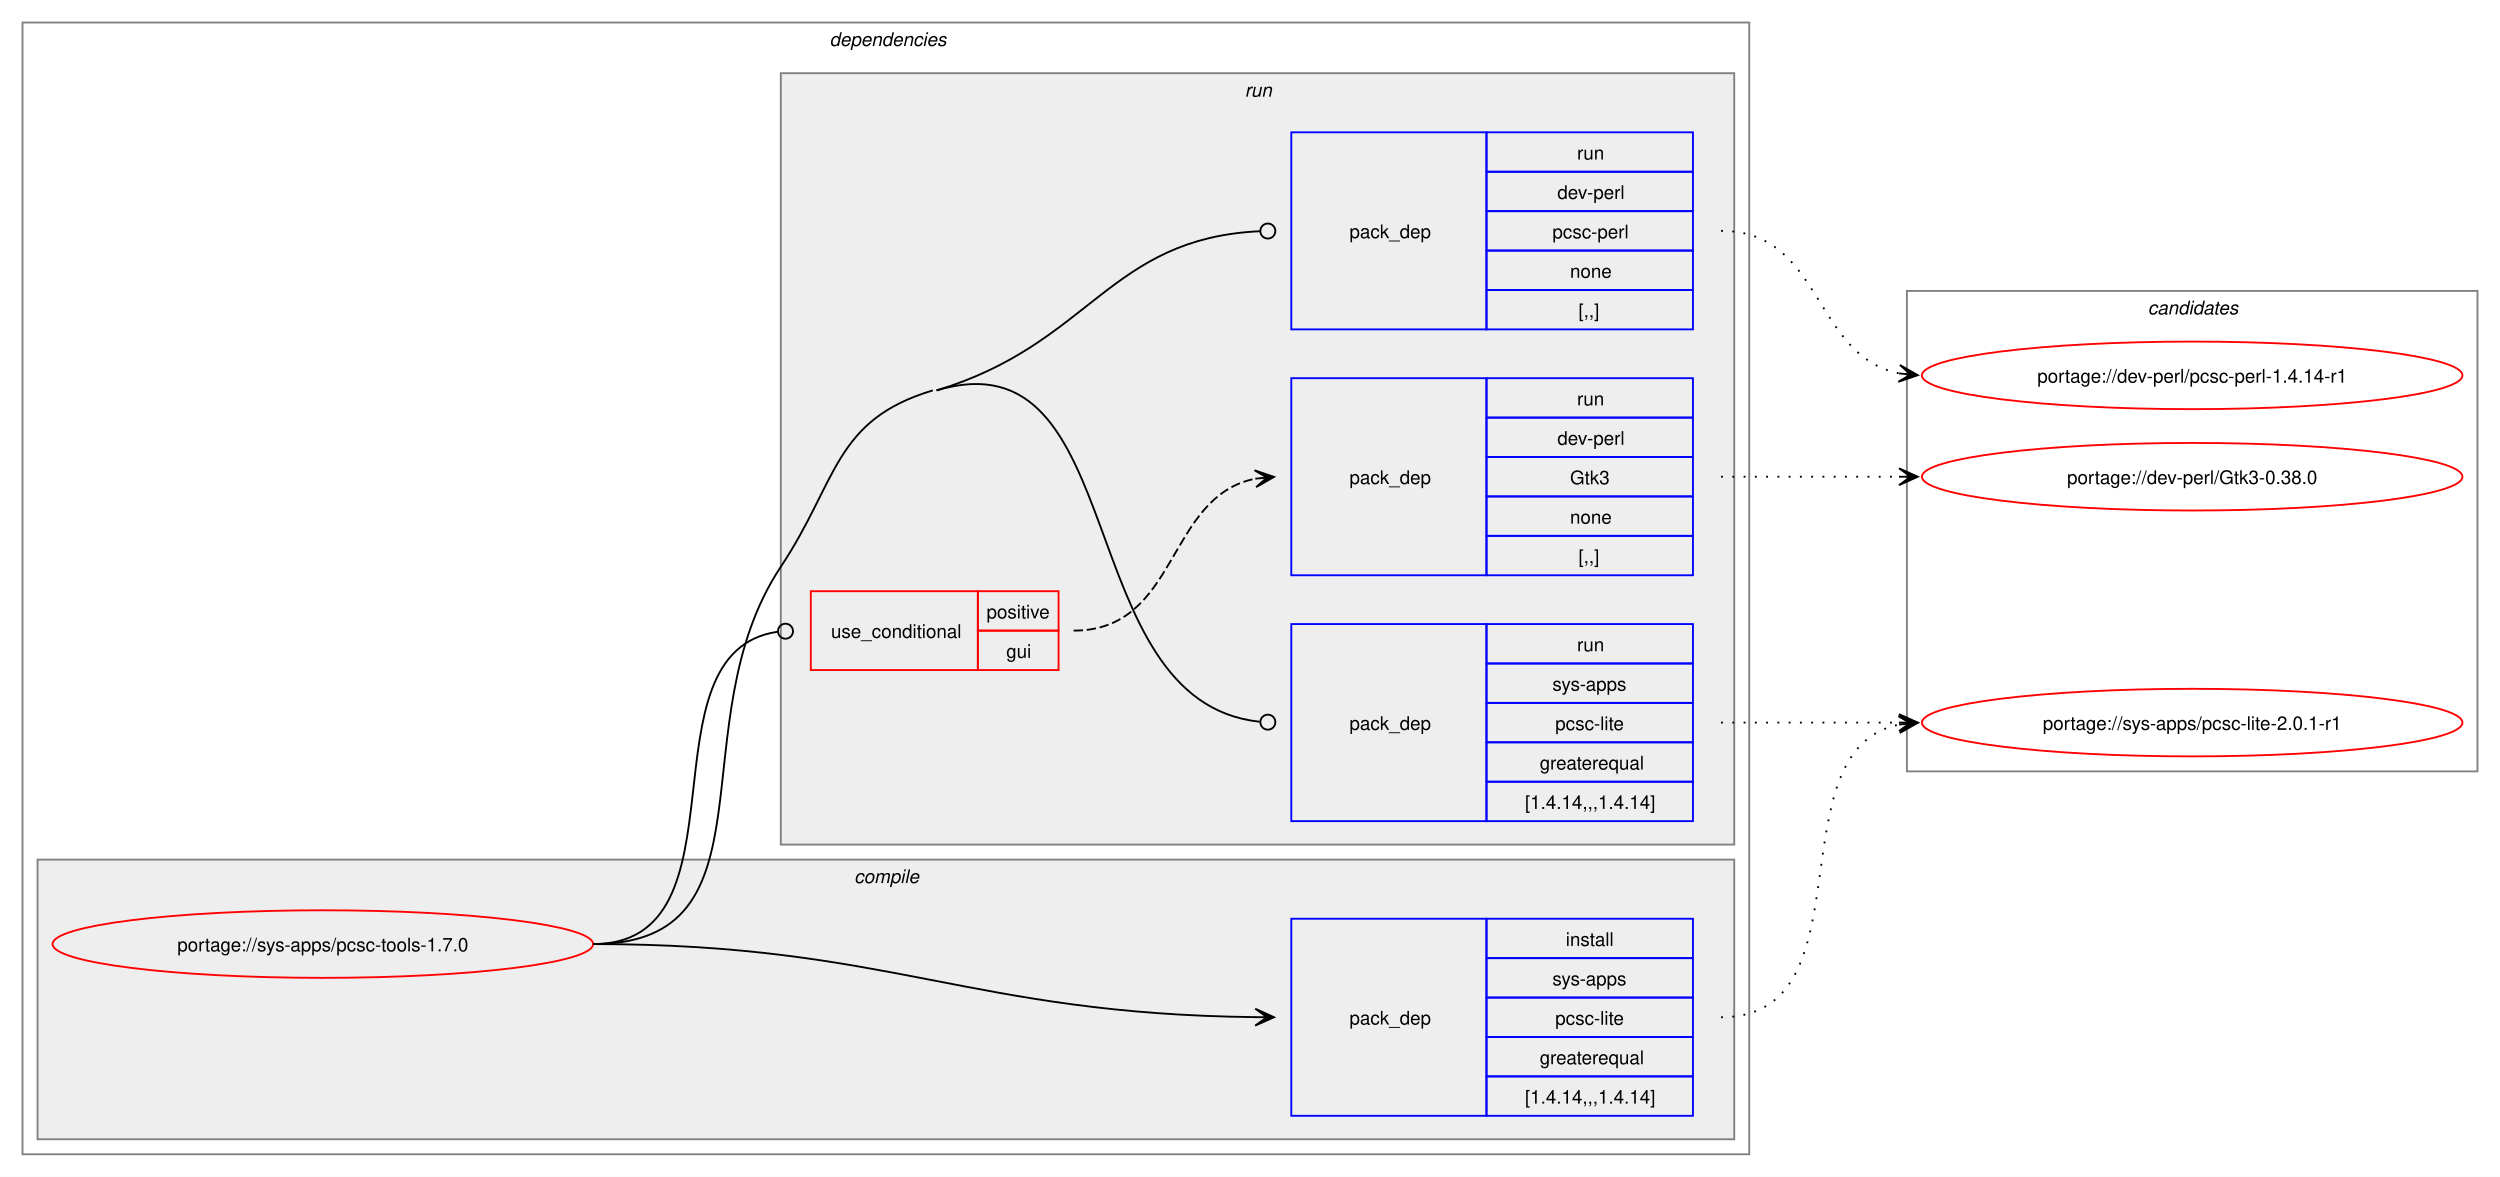
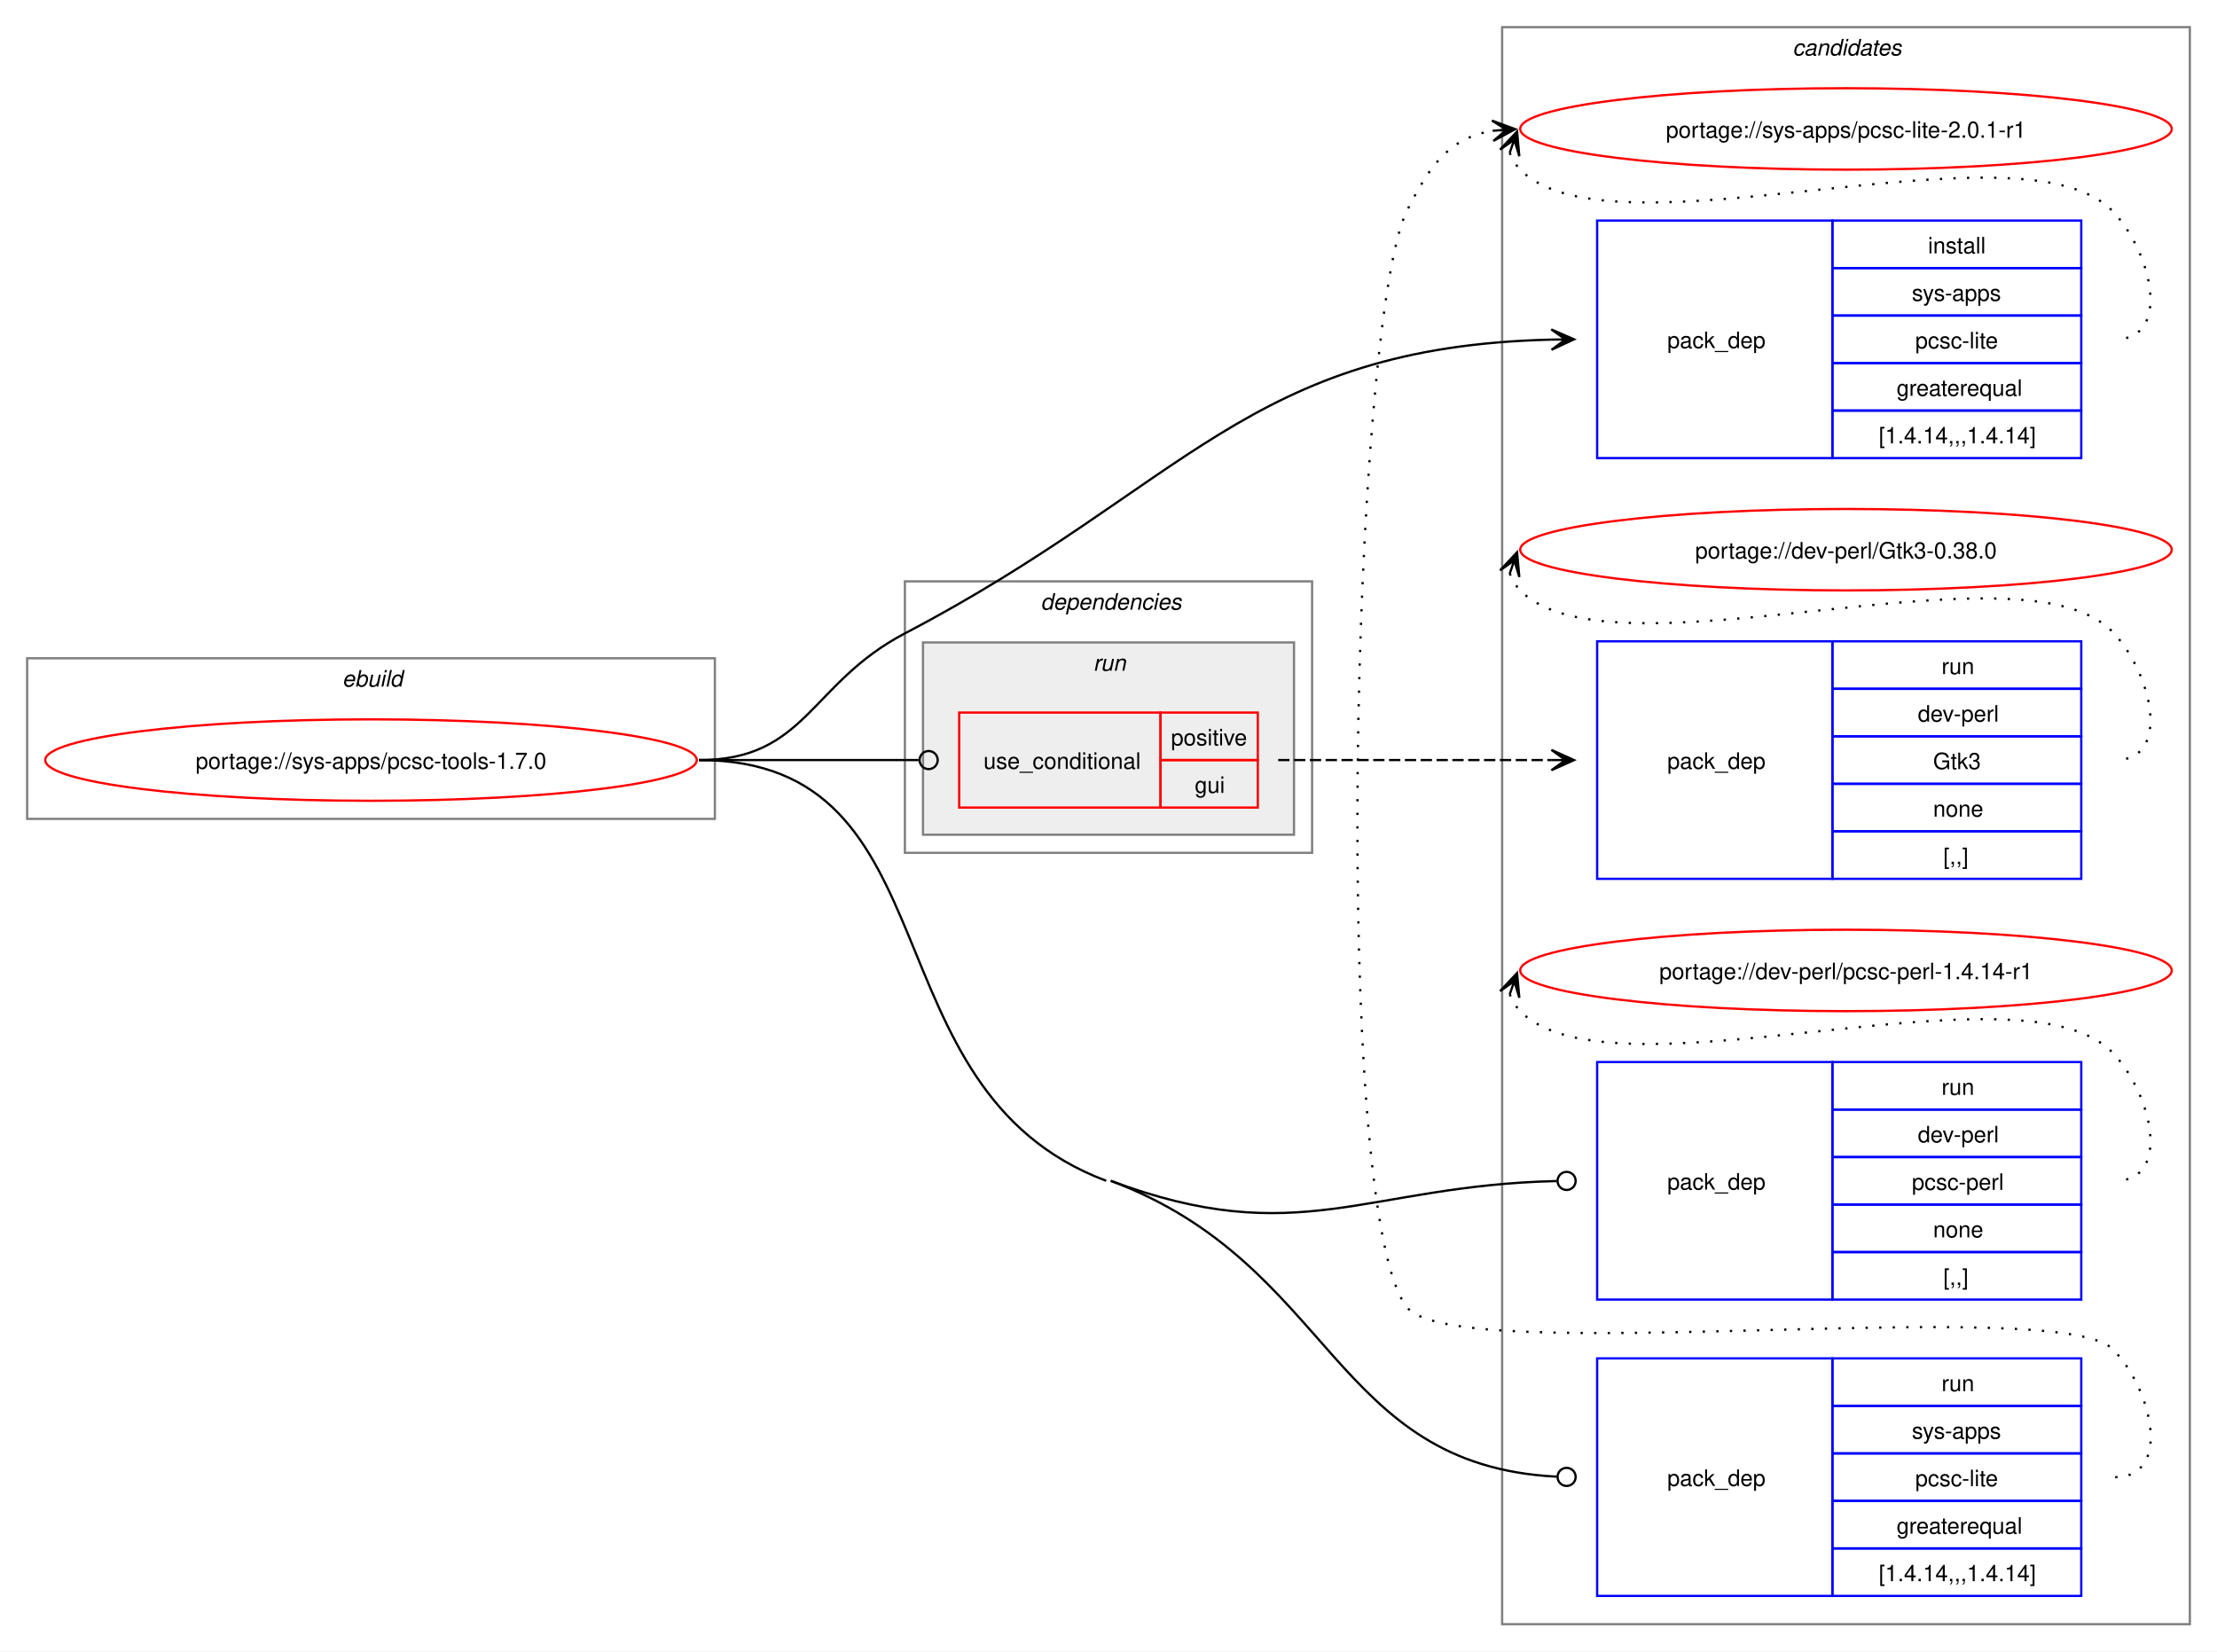
- <svg xmlns="http://www.w3.org/2000/svg" xmlns:xlink="http://www.w3.org/1999/xlink" width="1332pt" height="627pt" viewBox="0.00 0.00 1332.00 627.00">
-   <g id="graph0" class="graph" transform="scale(1 1) rotate(0) translate(4 623)">
-     <polygon fill="white" stroke="none" points="-4,4 -4,-623 1328,-623 1328,4 -4,4" />
+ <svg xmlns="http://www.w3.org/2000/svg" xmlns:xlink="http://www.w3.org/1999/xlink" width="980pt" height="730pt" viewBox="0.00 0.00 980.00 730.00">
+   <g id="graph0" class="graph" transform="scale(1 1) rotate(0) translate(4 726)">
+     <polygon fill="white" stroke="none" points="-4,4 -4,-726 976,-726 976,4 -4,4" />
+     <g id="clust1" class="cluster">
+       <polygon fill="none" stroke="gray" points="8,-364 8,-435 312,-435 312,-364 8,-364" />
+       <text text-anchor="start" x="147.25" y="-422.5" font-family="Helvetica,sans-Serif" font-style="italic" font-size="10.00">ebuild</text>
+     </g>
+     <g id="clust11" class="cluster">
+       <polygon fill="none" stroke="gray" points="660,-8 660,-714 964,-714 964,-8 660,-8" />
+       <text text-anchor="start" x="788.38" y="-701.5" font-family="Helvetica,sans-Serif" font-style="italic" font-size="10.00">candidates</text>
+     </g>
    <g id="clust2" class="cluster">
-       <polygon fill="none" stroke="gray" points="8,-8 8,-611 928,-611 928,-8 8,-8" />
-       <text text-anchor="start" x="438" y="-598.5" font-family="Helvetica,sans-Serif" font-style="italic" font-size="10.00">dependencies</text>
-     </g>
-     <g id="clust3" class="cluster">
-       <polygon fill="#eeeeee" stroke="gray" points="16,-16 16,-165 920,-165 920,-16 16,-16" />
-       <text text-anchor="start" x="451.12" y="-152.5" font-family="Helvetica,sans-Serif" font-style="italic" font-size="10.00">compile</text>
+       <polygon fill="none" stroke="gray" points="396,-349 396,-469 576,-469 576,-349 396,-349" />
+       <text text-anchor="start" x="456" y="-456.5" font-family="Helvetica,sans-Serif" font-style="italic" font-size="10.00">dependencies</text>
    </g>
    <g id="clust6" class="cluster">
-       <polygon fill="#eeeeee" stroke="gray" points="412,-173 412,-584 920,-584 920,-173 412,-173" />
-       <text text-anchor="start" x="659.25" y="-571.5" font-family="Helvetica,sans-Serif" font-style="italic" font-size="10.00">run</text>
-     </g>
-     <g id="clust11" class="cluster">
-       <polygon fill="none" stroke="gray" points="1012,-212 1012,-468 1316,-468 1316,-212 1012,-212" />
-       <text text-anchor="start" x="1140.38" y="-455.5" font-family="Helvetica,sans-Serif" font-style="italic" font-size="10.00">candidates</text>
+       <polygon fill="#eeeeee" stroke="gray" points="404,-357 404,-442 568,-442 568,-357 404,-357" />
+       <text text-anchor="start" x="479.25" y="-429.5" font-family="Helvetica,sans-Serif" font-style="italic" font-size="10.00">run</text>
    </g>
    <g id="node1" class="node">
      <g id="a_node1">
        <a xlink:href="../sys-apps/pcsc-tools-1.7.0.svg" xlink:title="portage://sys-apps/pcsc-tools-1.7.0">
-           <ellipse fill="none" stroke="red" cx="168" cy="-120" rx="144" ry="18" />
-           <text text-anchor="middle" x="168" y="-116.12" font-family="Helvetica,sans-Serif" font-size="10.00">portage://sys-apps/pcsc-tools-1.7.0</text>
+           <ellipse fill="none" stroke="red" cx="160" cy="-390" rx="144" ry="18" />
+           <text text-anchor="middle" x="160" y="-386.12" font-family="Helvetica,sans-Serif" font-size="10.00">portage://sys-apps/pcsc-tools-1.7.0</text>
        </a>
      </g>
    </g>
    <g id="node2" class="node">
-       <polygon fill="none" stroke="blue" points="684,-28.5 684,-133.5 788,-133.5 788,-28.5 684,-28.5" />
-       <text text-anchor="start" x="715" y="-77.12" font-family="Helvetica,sans-Serif" font-size="10.00">pack_dep</text>
-       <polygon fill="none" stroke="blue" points="788,-112.5 788,-133.5 898,-133.5 898,-112.5 788,-112.5" />
-       <text text-anchor="start" x="830.25" y="-119" font-family="Helvetica,sans-Serif" font-size="10.00">install</text>
-       <polygon fill="none" stroke="blue" points="788,-91.5 788,-112.5 898,-112.5 898,-91.5 788,-91.5" />
-       <text text-anchor="start" x="823.12" y="-98" font-family="Helvetica,sans-Serif" font-size="10.00">sys-apps</text>
-       <polygon fill="none" stroke="blue" points="788,-70.5 788,-91.5 898,-91.5 898,-70.5 788,-70.5" />
-       <text text-anchor="start" x="824.62" y="-77" font-family="Helvetica,sans-Serif" font-size="10.00">pcsc-lite</text>
-       <polygon fill="none" stroke="blue" points="788,-49.5 788,-70.5 898,-70.5 898,-49.5 788,-49.5" />
-       <text text-anchor="start" x="816.38" y="-56" font-family="Helvetica,sans-Serif" font-size="10.00">greaterequal</text>
-       <polygon fill="none" stroke="blue" points="788,-28.5 788,-49.5 898,-49.5 898,-28.5 788,-28.5" />
-       <text text-anchor="start" x="808.5" y="-35" font-family="Helvetica,sans-Serif" font-size="10.00">[1.4.14,,,1.4.14]</text>
+       <polygon fill="none" stroke="blue" points="702,-523.5 702,-628.5 806,-628.5 806,-523.5 702,-523.5" />
+       <text text-anchor="start" x="733" y="-572.12" font-family="Helvetica,sans-Serif" font-size="10.00">pack_dep</text>
+       <polygon fill="none" stroke="blue" points="806,-607.5 806,-628.5 916,-628.5 916,-607.5 806,-607.5" />
+       <text text-anchor="start" x="848.25" y="-614" font-family="Helvetica,sans-Serif" font-size="10.00">install</text>
+       <polygon fill="none" stroke="blue" points="806,-586.5 806,-607.5 916,-607.5 916,-586.5 806,-586.5" />
+       <text text-anchor="start" x="841.12" y="-593" font-family="Helvetica,sans-Serif" font-size="10.00">sys-apps</text>
+       <polygon fill="none" stroke="blue" points="806,-565.5 806,-586.5 916,-586.5 916,-565.5 806,-565.5" />
+       <text text-anchor="start" x="842.62" y="-572" font-family="Helvetica,sans-Serif" font-size="10.00">pcsc-lite</text>
+       <polygon fill="none" stroke="blue" points="806,-544.5 806,-565.5 916,-565.5 916,-544.5 806,-544.5" />
+       <text text-anchor="start" x="834.38" y="-551" font-family="Helvetica,sans-Serif" font-size="10.00">greaterequal</text>
+       <polygon fill="none" stroke="blue" points="806,-523.5 806,-544.5 916,-544.5 916,-523.5 806,-523.5" />
+       <text text-anchor="start" x="826.5" y="-530" font-family="Helvetica,sans-Serif" font-size="10.00">[1.4.14,,,1.4.14]</text>
    </g>
    <g id="edge1" class="edge">
-       <path fill="none" stroke="black" d="M312,-120C471.05,-120 511.5,-82.73 665.22,-81.06" />
-       <polygon fill="black" stroke="black" points="674.78,-81.01 664.81,-85.56 671,-81.03 664.78,-81.06 664.78,-81.06 664.78,-81.06 671,-81.03 664.76,-76.56 674.78,-81.01" />
+       <path fill="none" stroke="black" d="M305,-390C352.49,-390 353.92,-423.98 396,-446 520.3,-511.05 547.51,-572.67 681.85,-575.87" />
+       <polygon fill="black" stroke="black" points="691.78,-575.99 681.73,-580.37 688,-575.94 681.78,-575.87 681.78,-575.87 681.78,-575.87 688,-575.94 681.84,-571.37 691.78,-575.99" />
    </g>
    <g id="node3" class="node">
-       <polygon fill="none" stroke="red" points="428,-266 428,-308 517,-308 517,-266 428,-266" />
-       <text text-anchor="start" x="438.75" y="-283.12" font-family="Helvetica,sans-Serif" font-size="10.00">use_conditional</text>
-       <polygon fill="none" stroke="red" points="517,-287 517,-308 560,-308 560,-287 517,-287" />
-       <text text-anchor="start" x="521.62" y="-293.5" font-family="Helvetica,sans-Serif" font-size="10.00">positive</text>
-       <polygon fill="none" stroke="red" points="517,-266 517,-287 560,-287 560,-266 517,-266" />
-       <text text-anchor="start" x="532.12" y="-272.5" font-family="Helvetica,sans-Serif" font-size="10.00">gui</text>
+       <polygon fill="none" stroke="red" points="420,-369 420,-411 509,-411 509,-369 420,-369" />
+       <text text-anchor="start" x="430.75" y="-386.12" font-family="Helvetica,sans-Serif" font-size="10.00">use_conditional</text>
+       <polygon fill="none" stroke="red" points="509,-390 509,-411 552,-411 552,-390 509,-390" />
+       <text text-anchor="start" x="513.62" y="-396.5" font-family="Helvetica,sans-Serif" font-size="10.00">positive</text>
+       <polygon fill="none" stroke="red" points="509,-369 509,-390 552,-390 552,-369 509,-369" />
+       <text text-anchor="start" x="524.12" y="-375.5" font-family="Helvetica,sans-Serif" font-size="10.00">gui</text>
    </g>
    <g id="edge3" class="edge">
-       <path fill="none" stroke="black" d="M312,-120C397.05,-120 335.53,-275.46 410.27,-286.4" />
-       <ellipse fill="none" stroke="black" cx="414.51" cy="-286.69" rx="4" ry="4" />
+       <path fill="none" stroke="black" d="M305,-390C348.98,-390 362.17,-390 402.06,-390" />
+       <ellipse fill="none" stroke="black" cx="406.5" cy="-390" rx="4" ry="4" />
    </g>
    <g id="node5" class="node">
-       <polygon fill="none" stroke="blue" points="684,-447.5 684,-552.5 788,-552.5 788,-447.5 684,-447.5" />
-       <text text-anchor="start" x="715" y="-496.12" font-family="Helvetica,sans-Serif" font-size="10.00">pack_dep</text>
-       <polygon fill="none" stroke="blue" points="788,-531.5 788,-552.5 898,-552.5 898,-531.5 788,-531.5" />
-       <text text-anchor="start" x="836.25" y="-538" font-family="Helvetica,sans-Serif" font-size="10.00">run</text>
-       <polygon fill="none" stroke="blue" points="788,-510.5 788,-531.5 898,-531.5 898,-510.5 788,-510.5" />
-       <text text-anchor="start" x="825.75" y="-517" font-family="Helvetica,sans-Serif" font-size="10.00">dev-perl</text>
-       <polygon fill="none" stroke="blue" points="788,-489.5 788,-510.5 898,-510.5 898,-489.5 788,-489.5" />
-       <text text-anchor="start" x="823.12" y="-496" font-family="Helvetica,sans-Serif" font-size="10.00">pcsc-perl</text>
-       <polygon fill="none" stroke="blue" points="788,-468.5 788,-489.5 898,-489.5 898,-468.5 788,-468.5" />
-       <text text-anchor="start" x="832.5" y="-475" font-family="Helvetica,sans-Serif" font-size="10.00">none</text>
-       <polygon fill="none" stroke="blue" points="788,-447.5 788,-468.5 898,-468.5 898,-447.5 788,-447.5" />
-       <text text-anchor="start" x="837" y="-454" font-family="Helvetica,sans-Serif" font-size="10.00">[,,]</text>
+       <polygon fill="none" stroke="blue" points="702,-151.5 702,-256.5 806,-256.5 806,-151.5 702,-151.5" />
+       <text text-anchor="start" x="733" y="-200.12" font-family="Helvetica,sans-Serif" font-size="10.00">pack_dep</text>
+       <polygon fill="none" stroke="blue" points="806,-235.5 806,-256.5 916,-256.5 916,-235.5 806,-235.5" />
+       <text text-anchor="start" x="854.25" y="-242" font-family="Helvetica,sans-Serif" font-size="10.00">run</text>
+       <polygon fill="none" stroke="blue" points="806,-214.5 806,-235.5 916,-235.5 916,-214.5 806,-214.5" />
+       <text text-anchor="start" x="843.75" y="-221" font-family="Helvetica,sans-Serif" font-size="10.00">dev-perl</text>
+       <polygon fill="none" stroke="blue" points="806,-193.5 806,-214.5 916,-214.5 916,-193.5 806,-193.5" />
+       <text text-anchor="start" x="841.12" y="-200" font-family="Helvetica,sans-Serif" font-size="10.00">pcsc-perl</text>
+       <polygon fill="none" stroke="blue" points="806,-172.5 806,-193.5 916,-193.5 916,-172.5 806,-172.5" />
+       <text text-anchor="start" x="850.5" y="-179" font-family="Helvetica,sans-Serif" font-size="10.00">none</text>
+       <polygon fill="none" stroke="blue" points="806,-151.5 806,-172.5 916,-172.5 916,-151.5 806,-151.5" />
+       <text text-anchor="start" x="855" y="-158" font-family="Helvetica,sans-Serif" font-size="10.00">[,,]</text>
    </g>
    <g id="edge4" class="edge">
-       <path fill="none" stroke="black" d="M495,-415C577.29,-439.71 586.58,-496.09 667.41,-499.81" />
-       <ellipse fill="none" stroke="black" cx="671.5" cy="-499.9" rx="4" ry="4" />
+       <path fill="none" stroke="black" d="M487,-204C569.89,-172.95 599.48,-201.94 684.08,-203.9" />
+       <ellipse fill="none" stroke="black" cx="688.5" cy="-203.95" rx="4" ry="4" />
    </g>
    <g id="node6" class="node">
-       <polygon fill="none" stroke="blue" points="684,-185.5 684,-290.5 788,-290.5 788,-185.5 684,-185.5" />
-       <text text-anchor="start" x="715" y="-234.12" font-family="Helvetica,sans-Serif" font-size="10.00">pack_dep</text>
-       <polygon fill="none" stroke="blue" points="788,-269.5 788,-290.5 898,-290.5 898,-269.5 788,-269.5" />
-       <text text-anchor="start" x="836.25" y="-276" font-family="Helvetica,sans-Serif" font-size="10.00">run</text>
-       <polygon fill="none" stroke="blue" points="788,-248.5 788,-269.5 898,-269.5 898,-248.5 788,-248.5" />
-       <text text-anchor="start" x="823.12" y="-255" font-family="Helvetica,sans-Serif" font-size="10.00">sys-apps</text>
-       <polygon fill="none" stroke="blue" points="788,-227.5 788,-248.5 898,-248.5 898,-227.5 788,-227.5" />
-       <text text-anchor="start" x="824.62" y="-234" font-family="Helvetica,sans-Serif" font-size="10.00">pcsc-lite</text>
-       <polygon fill="none" stroke="blue" points="788,-206.5 788,-227.5 898,-227.5 898,-206.5 788,-206.5" />
-       <text text-anchor="start" x="816.38" y="-213" font-family="Helvetica,sans-Serif" font-size="10.00">greaterequal</text>
-       <polygon fill="none" stroke="blue" points="788,-185.5 788,-206.5 898,-206.5 898,-185.5 788,-185.5" />
-       <text text-anchor="start" x="808.5" y="-192" font-family="Helvetica,sans-Serif" font-size="10.00">[1.4.14,,,1.4.14]</text>
+       <polygon fill="none" stroke="blue" points="702,-20.5 702,-125.5 806,-125.5 806,-20.5 702,-20.5" />
+       <text text-anchor="start" x="733" y="-69.12" font-family="Helvetica,sans-Serif" font-size="10.00">pack_dep</text>
+       <polygon fill="none" stroke="blue" points="806,-104.5 806,-125.5 916,-125.5 916,-104.5 806,-104.5" />
+       <text text-anchor="start" x="854.25" y="-111" font-family="Helvetica,sans-Serif" font-size="10.00">run</text>
+       <polygon fill="none" stroke="blue" points="806,-83.5 806,-104.5 916,-104.5 916,-83.5 806,-83.5" />
+       <text text-anchor="start" x="841.12" y="-90" font-family="Helvetica,sans-Serif" font-size="10.00">sys-apps</text>
+       <polygon fill="none" stroke="blue" points="806,-62.5 806,-83.5 916,-83.5 916,-62.5 806,-62.5" />
+       <text text-anchor="start" x="842.62" y="-69" font-family="Helvetica,sans-Serif" font-size="10.00">pcsc-lite</text>
+       <polygon fill="none" stroke="blue" points="806,-41.5 806,-62.5 916,-62.5 916,-41.5 806,-41.5" />
+       <text text-anchor="start" x="834.38" y="-48" font-family="Helvetica,sans-Serif" font-size="10.00">greaterequal</text>
+       <polygon fill="none" stroke="blue" points="806,-20.5 806,-41.5 916,-41.5 916,-20.5 806,-20.5" />
+       <text text-anchor="start" x="826.5" y="-27" font-family="Helvetica,sans-Serif" font-size="10.00">[1.4.14,,,1.4.14]</text>
    </g>
    <g id="edge5" class="edge">
-       <path fill="none" stroke="black" d="M495,-415C599.82,-446.47 565.52,-249.27 667.1,-238.46" />
-       <ellipse fill="none" stroke="black" cx="671.51" cy="-238.23" rx="4" ry="4" />
-       <path fill="none" stroke="black" d="M312,-120C411.78,-120 356.78,-237.89 412,-321 442.52,-366.93 440.18,-399.14 493,-415" />
+       <path fill="none" stroke="black" d="M487,-204C585.73,-167.02 584.65,-78.22 684.05,-73.22" />
+       <ellipse fill="none" stroke="black" cx="688.5" cy="-73.11" rx="4" ry="4" />
+       <path fill="none" stroke="black" d="M305,-390C420.04,-390 377.27,-244.35 485,-204" />
    </g>
    <g id="node7" class="node">
      <g id="a_node7">
        <a xlink:href="../sys-apps/pcsc-lite-2.0.1-r1.svg" xlink:title="portage://sys-apps/pcsc-lite-2.0.1-r1">
-           <ellipse fill="none" stroke="red" cx="1164" cy="-238" rx="144" ry="18" />
-           <text text-anchor="middle" x="1164" y="-234.12" font-family="Helvetica,sans-Serif" font-size="10.00">portage://sys-apps/pcsc-lite-2.0.1-r1</text>
+           <ellipse fill="none" stroke="red" cx="812" cy="-669" rx="144" ry="18" />
+           <text text-anchor="middle" x="812" y="-665.12" font-family="Helvetica,sans-Serif" font-size="10.00">portage://sys-apps/pcsc-lite-2.0.1-r1</text>
        </a>
      </g>
    </g>
    <g id="edge6" class="edge">
-       <path fill="none" stroke="black" stroke-dasharray="1,5" d="M913,-81C993.25,-81 940.33,-223.63 1008.1,-237" />
-       <polygon fill="black" stroke="black" points="1017.79,-237.89 1007.42,-241.45 1014.02,-237.54 1007.83,-236.97 1007.83,-236.97 1007.83,-236.97 1014.02,-237.54 1008.24,-232.49 1017.79,-237.89" />
+       <path fill="none" stroke="black" stroke-dasharray="1,5" d="M663.37,-658.45C664.4,-655.7 666.07,-652.96 668,-651 708.96,-609.42 889.83,-674.85 930,-632.5 947.28,-614.28 956.12,-576 931,-576" />
+       <polygon fill="black" stroke="black" points="666.6,-667.85 659.09,-659.86 665.37,-664.27 663.34,-658.39 663.34,-658.39 663.34,-658.39 665.37,-664.27 667.6,-656.93 666.6,-667.85" />
    </g>
    <g id="node4" class="node">
-       <polygon fill="none" stroke="blue" points="684,-316.5 684,-421.5 788,-421.5 788,-316.5 684,-316.5" />
-       <text text-anchor="start" x="715" y="-365.12" font-family="Helvetica,sans-Serif" font-size="10.00">pack_dep</text>
-       <polygon fill="none" stroke="blue" points="788,-400.5 788,-421.5 898,-421.5 898,-400.5 788,-400.5" />
-       <text text-anchor="start" x="836.25" y="-407" font-family="Helvetica,sans-Serif" font-size="10.00">run</text>
-       <polygon fill="none" stroke="blue" points="788,-379.5 788,-400.5 898,-400.5 898,-379.5 788,-379.5" />
-       <text text-anchor="start" x="825.75" y="-386" font-family="Helvetica,sans-Serif" font-size="10.00">dev-perl</text>
-       <polygon fill="none" stroke="blue" points="788,-358.5 788,-379.5 898,-379.5 898,-358.5 788,-358.5" />
-       <text text-anchor="start" x="832.5" y="-365" font-family="Helvetica,sans-Serif" font-size="10.00">Gtk3</text>
-       <polygon fill="none" stroke="blue" points="788,-337.5 788,-358.5 898,-358.5 898,-337.5 788,-337.5" />
-       <text text-anchor="start" x="832.5" y="-344" font-family="Helvetica,sans-Serif" font-size="10.00">none</text>
-       <polygon fill="none" stroke="blue" points="788,-316.5 788,-337.5 898,-337.5 898,-316.5 788,-316.5" />
-       <text text-anchor="start" x="837" y="-323" font-family="Helvetica,sans-Serif" font-size="10.00">[,,]</text>
+       <polygon fill="none" stroke="blue" points="702,-337.5 702,-442.5 806,-442.5 806,-337.5 702,-337.5" />
+       <text text-anchor="start" x="733" y="-386.12" font-family="Helvetica,sans-Serif" font-size="10.00">pack_dep</text>
+       <polygon fill="none" stroke="blue" points="806,-421.5 806,-442.5 916,-442.5 916,-421.5 806,-421.5" />
+       <text text-anchor="start" x="854.25" y="-428" font-family="Helvetica,sans-Serif" font-size="10.00">run</text>
+       <polygon fill="none" stroke="blue" points="806,-400.5 806,-421.5 916,-421.5 916,-400.5 806,-400.5" />
+       <text text-anchor="start" x="843.75" y="-407" font-family="Helvetica,sans-Serif" font-size="10.00">dev-perl</text>
+       <polygon fill="none" stroke="blue" points="806,-379.5 806,-400.5 916,-400.5 916,-379.5 806,-379.5" />
+       <text text-anchor="start" x="850.5" y="-386" font-family="Helvetica,sans-Serif" font-size="10.00">Gtk3</text>
+       <polygon fill="none" stroke="blue" points="806,-358.5 806,-379.5 916,-379.5 916,-358.5 806,-358.5" />
+       <text text-anchor="start" x="850.5" y="-365" font-family="Helvetica,sans-Serif" font-size="10.00">none</text>
+       <polygon fill="none" stroke="blue" points="806,-337.5 806,-358.5 916,-358.5 916,-337.5 806,-337.5" />
+       <text text-anchor="start" x="855" y="-344" font-family="Helvetica,sans-Serif" font-size="10.00">[,,]</text>
    </g>
    <g id="edge2" class="edge">
-       <path fill="none" stroke="black" stroke-dasharray="5,2" d="M568,-287C624.27,-287 617.08,-358.47 664.91,-367.96" />
-       <polygon fill="black" stroke="black" points="674.79,-368.89 664.41,-372.44 671.02,-368.53 664.83,-367.96 664.83,-367.96 664.83,-367.96 671.02,-368.53 665.25,-363.47 674.79,-368.89" />
+       <path fill="none" stroke="black" stroke-dasharray="5,2" d="M561,-390C615.77,-390 632.19,-390 681.87,-390" />
+       <polygon fill="black" stroke="black" points="691.78,-390 681.78,-394.5 688,-390 681.78,-390 681.78,-390 681.78,-390 688,-390 681.78,-385.5 691.78,-390" />
    </g>
    <g id="node8" class="node">
      <g id="a_node8">
        <a xlink:href="../dev-perl/Gtk3-0.38.0.svg" xlink:title="portage://dev-perl/Gtk3-0.38.0">
-           <ellipse fill="none" stroke="red" cx="1164" cy="-369" rx="144" ry="18" />
-           <text text-anchor="middle" x="1164" y="-365.12" font-family="Helvetica,sans-Serif" font-size="10.00">portage://dev-perl/Gtk3-0.38.0</text>
+           <ellipse fill="none" stroke="red" cx="812" cy="-483" rx="144" ry="18" />
+           <text text-anchor="middle" x="812" y="-479.12" font-family="Helvetica,sans-Serif" font-size="10.00">portage://dev-perl/Gtk3-0.38.0</text>
        </a>
      </g>
    </g>
    <g id="edge7" class="edge">
-       <path fill="none" stroke="black" stroke-dasharray="1,5" d="M913,-369C956.25,-369 969.72,-369 1008.08,-369" />
-       <polygon fill="black" stroke="black" points="1017.78,-369 1007.78,-373.5 1014,-369 1007.78,-369 1007.78,-369 1007.78,-369 1014,-369 1007.78,-364.5 1017.78,-369" />
+       <path fill="none" stroke="black" stroke-dasharray="1,5" d="M663.37,-472.45C664.4,-469.7 666.07,-466.96 668,-465 708.96,-423.42 889.83,-488.85 930,-446.5 947.28,-428.28 956.12,-390 931,-390" />
+       <polygon fill="black" stroke="black" points="666.6,-481.85 659.09,-473.86 665.37,-478.27 663.34,-472.39 663.34,-472.39 663.34,-472.39 665.37,-478.27 667.6,-470.93 666.6,-481.85" />
    </g>
    <g id="node9" class="node">
      <g id="a_node9">
        <a xlink:href="../dev-perl/pcsc-perl-1.4.14-r1.svg" xlink:title="portage://dev-perl/pcsc-perl-1.4.14-r1">
-           <ellipse fill="none" stroke="red" cx="1164" cy="-423" rx="144" ry="18" />
-           <text text-anchor="middle" x="1164" y="-419.12" font-family="Helvetica,sans-Serif" font-size="10.00">portage://dev-perl/pcsc-perl-1.4.14-r1</text>
+           <ellipse fill="none" stroke="red" cx="812" cy="-297" rx="144" ry="18" />
+           <text text-anchor="middle" x="812" y="-293.12" font-family="Helvetica,sans-Serif" font-size="10.00">portage://dev-perl/pcsc-perl-1.4.14-r1</text>
        </a>
      </g>
    </g>
    <g id="edge8" class="edge">
-       <path fill="none" stroke="black" stroke-dasharray="1,5" d="M913,-500C967.25,-500 961.88,-433.17 1007.98,-424.03" />
-       <polygon fill="black" stroke="black" points="1017.79,-423.11 1008.25,-428.52 1014.02,-423.47 1007.83,-424.04 1007.83,-424.04 1007.83,-424.04 1014.02,-423.47 1007.41,-419.56 1017.79,-423.11" />
+       <path fill="none" stroke="black" stroke-dasharray="1,5" d="M663.37,-286.45C664.4,-283.7 666.07,-280.96 668,-279 708.96,-237.42 889.83,-302.85 930,-260.5 947.28,-242.28 956.12,-204 931,-204" />
+       <polygon fill="black" stroke="black" points="666.6,-295.85 659.09,-287.86 665.37,-292.27 663.34,-286.39 663.34,-286.39 663.34,-286.39 665.37,-292.27 667.6,-284.93 666.6,-295.85" />
    </g>
    <g id="edge9" class="edge">
-       <path fill="none" stroke="black" stroke-dasharray="1,5" d="M913,-238C956.25,-238 969.72,-238 1008.08,-238" />
-       <polygon fill="black" stroke="black" points="1017.78,-238 1007.78,-242.5 1014,-238 1007.78,-238 1007.78,-238 1007.78,-238 1014,-238 1007.78,-233.5 1017.78,-238" />
+       <path fill="none" stroke="black" stroke-dasharray="1,5" d="M931,-73C956.12,-73 947.6,-111.59 930,-129.5 905.66,-154.27 639.83,-120.99 618,-148 584.12,-189.91 593.66,-584.92 618,-633 628.39,-653.53 637.02,-665.2 656.04,-668.21" />
+       <polygon fill="black" stroke="black" points="665.78,-668.91 655.49,-672.68 662.01,-668.64 655.81,-668.2 655.81,-668.2 655.81,-668.2 662.01,-668.64 656.13,-663.71 665.78,-668.91" />
    </g>
  </g>
</svg>
